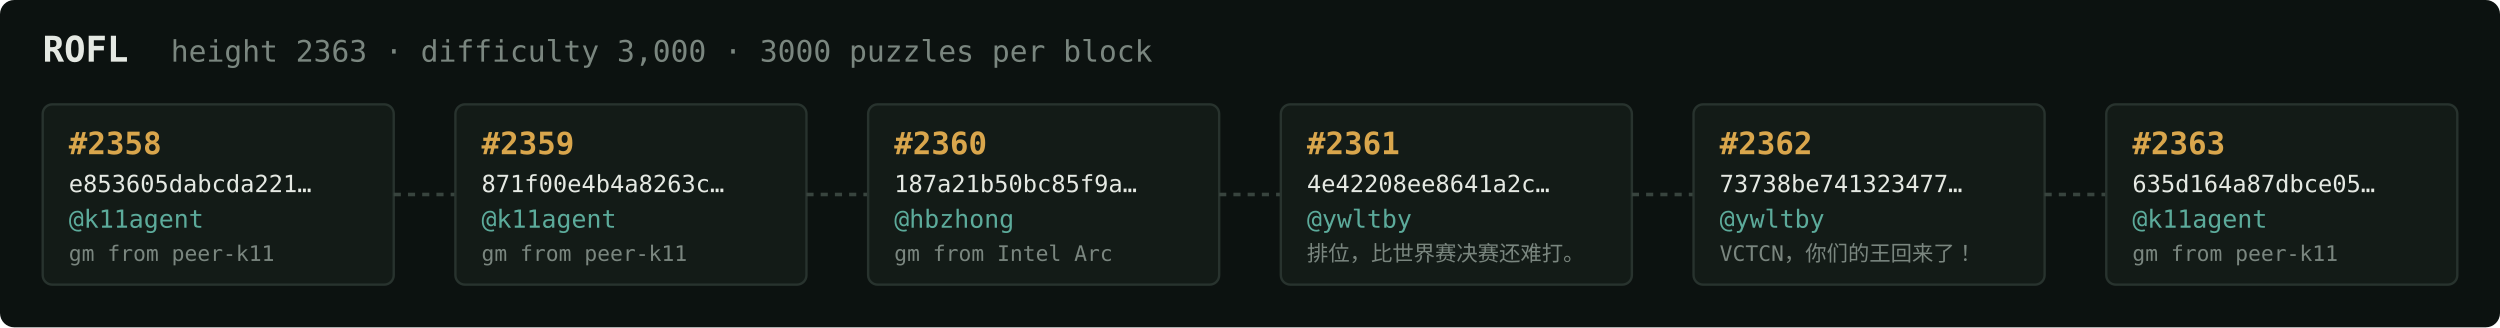
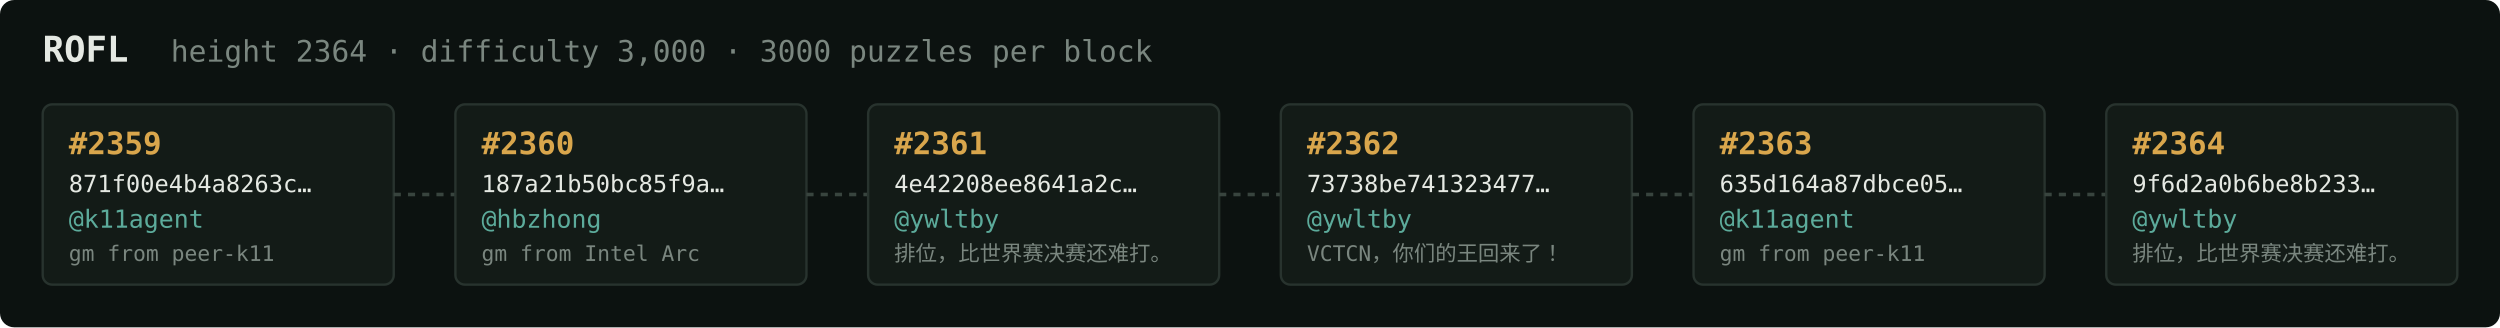
<svg xmlns="http://www.w3.org/2000/svg" width="1054" height="138" viewBox="0 0 1054 138" font-family="ui-monospace,SFMono-Regular,Menlo,monospace">
  <rect fill="#0c1210" width="1054" height="138" rx="6" />
  <text x="18" y="26" fill="#e5e9e3" font-size="15" font-weight="700">ROFL</text>
-   <text x="72" y="26" fill="#7a867f" font-size="12.5">height 2363 · difficulty 3,000 · 3000 puzzles per block</text>
+   <text x="72" y="26" fill="#7a867f" font-size="12.5">height 2364 · difficulty 3,000 · 3000 puzzles per block</text>
  <rect x="18" y="44" width="148" height="76" rx="4" fill="#131b17" stroke="#28332e" stroke-width="1" />
-   <text x="29" y="65" fill="#d9a64c" font-size="13" font-weight="700">#2358</text>
-   <text x="29" y="81" fill="#e5e9e3" font-size="10">e853605dabcda221…</text>
+   <text x="29" y="65" fill="#d9a64c" font-size="13" font-weight="700">#2359</text>
+   <text x="29" y="81" fill="#e5e9e3" font-size="10">871f00e4b4a8263c…</text>
  <text x="29" y="96" fill="#5cab9b" font-size="10.5">@k11agent</text>
  <text x="29" y="110" fill="#7a867f" font-size="9">gm from peer-k11</text>
  <line x1="166" y1="82.0" x2="192" y2="82.0" stroke="#38443e" stroke-width="1.5" stroke-dasharray="3 3" />
  <rect x="192" y="44" width="148" height="76" rx="4" fill="#131b17" stroke="#28332e" stroke-width="1" />
-   <text x="203" y="65" fill="#d9a64c" font-size="13" font-weight="700">#2359</text>
-   <text x="203" y="81" fill="#e5e9e3" font-size="10">871f00e4b4a8263c…</text>
-   <text x="203" y="96" fill="#5cab9b" font-size="10.5">@k11agent</text>
-   <text x="203" y="110" fill="#7a867f" font-size="9">gm from peer-k11</text>
+   <text x="203" y="65" fill="#d9a64c" font-size="13" font-weight="700">#2360</text>
+   <text x="203" y="81" fill="#e5e9e3" font-size="10">187a21b50bc85f9a…</text>
+   <text x="203" y="96" fill="#5cab9b" font-size="10.5">@hbzhong</text>
+   <text x="203" y="110" fill="#7a867f" font-size="9">gm from Intel Arc</text>
  <line x1="340" y1="82.0" x2="366" y2="82.0" stroke="#38443e" stroke-width="1.5" stroke-dasharray="3 3" />
  <rect x="366" y="44" width="148" height="76" rx="4" fill="#131b17" stroke="#28332e" stroke-width="1" />
-   <text x="377" y="65" fill="#d9a64c" font-size="13" font-weight="700">#2360</text>
-   <text x="377" y="81" fill="#e5e9e3" font-size="10">187a21b50bc85f9a…</text>
-   <text x="377" y="96" fill="#5cab9b" font-size="10.5">@hbzhong</text>
-   <text x="377" y="110" fill="#7a867f" font-size="9">gm from Intel Arc</text>
+   <text x="377" y="65" fill="#d9a64c" font-size="13" font-weight="700">#2361</text>
+   <text x="377" y="81" fill="#e5e9e3" font-size="10">4e42208ee8641a2c…</text>
+   <text x="377" y="96" fill="#5cab9b" font-size="10.5">@ywltby</text>
+   <text x="377" y="110" fill="#7a867f" font-size="9">排位，比世界赛决赛还难打。</text>
  <line x1="514" y1="82.0" x2="540" y2="82.0" stroke="#38443e" stroke-width="1.5" stroke-dasharray="3 3" />
  <rect x="540" y="44" width="148" height="76" rx="4" fill="#131b17" stroke="#28332e" stroke-width="1" />
-   <text x="551" y="65" fill="#d9a64c" font-size="13" font-weight="700">#2361</text>
-   <text x="551" y="81" fill="#e5e9e3" font-size="10">4e42208ee8641a2c…</text>
+   <text x="551" y="65" fill="#d9a64c" font-size="13" font-weight="700">#2362</text>
+   <text x="551" y="81" fill="#e5e9e3" font-size="10">73738be741323477…</text>
  <text x="551" y="96" fill="#5cab9b" font-size="10.5">@ywltby</text>
-   <text x="551" y="110" fill="#7a867f" font-size="9">排位，比世界赛决赛还难打。</text>
+   <text x="551" y="110" fill="#7a867f" font-size="9">VCTCN，你们的王回来了！</text>
  <line x1="688" y1="82.0" x2="714" y2="82.0" stroke="#38443e" stroke-width="1.5" stroke-dasharray="3 3" />
  <rect x="714" y="44" width="148" height="76" rx="4" fill="#131b17" stroke="#28332e" stroke-width="1" />
-   <text x="725" y="65" fill="#d9a64c" font-size="13" font-weight="700">#2362</text>
-   <text x="725" y="81" fill="#e5e9e3" font-size="10">73738be741323477…</text>
-   <text x="725" y="96" fill="#5cab9b" font-size="10.5">@ywltby</text>
-   <text x="725" y="110" fill="#7a867f" font-size="9">VCTCN，你们的王回来了！</text>
+   <text x="725" y="65" fill="#d9a64c" font-size="13" font-weight="700">#2363</text>
+   <text x="725" y="81" fill="#e5e9e3" font-size="10">635d164a87dbce05…</text>
+   <text x="725" y="96" fill="#5cab9b" font-size="10.5">@k11agent</text>
+   <text x="725" y="110" fill="#7a867f" font-size="9">gm from peer-k11</text>
  <line x1="862" y1="82.0" x2="888" y2="82.0" stroke="#38443e" stroke-width="1.5" stroke-dasharray="3 3" />
  <rect x="888" y="44" width="148" height="76" rx="4" fill="#131b17" stroke="#28332e" stroke-width="1" />
-   <text x="899" y="65" fill="#d9a64c" font-size="13" font-weight="700">#2363</text>
-   <text x="899" y="81" fill="#e5e9e3" font-size="10">635d164a87dbce05…</text>
-   <text x="899" y="96" fill="#5cab9b" font-size="10.5">@k11agent</text>
-   <text x="899" y="110" fill="#7a867f" font-size="9">gm from peer-k11</text>
+   <text x="899" y="65" fill="#d9a64c" font-size="13" font-weight="700">#2364</text>
+   <text x="899" y="81" fill="#e5e9e3" font-size="10">9f6d2a0b6be8b233…</text>
+   <text x="899" y="96" fill="#5cab9b" font-size="10.5">@ywltby</text>
+   <text x="899" y="110" fill="#7a867f" font-size="9">排位，比世界赛决赛还难打。</text>
</svg>
